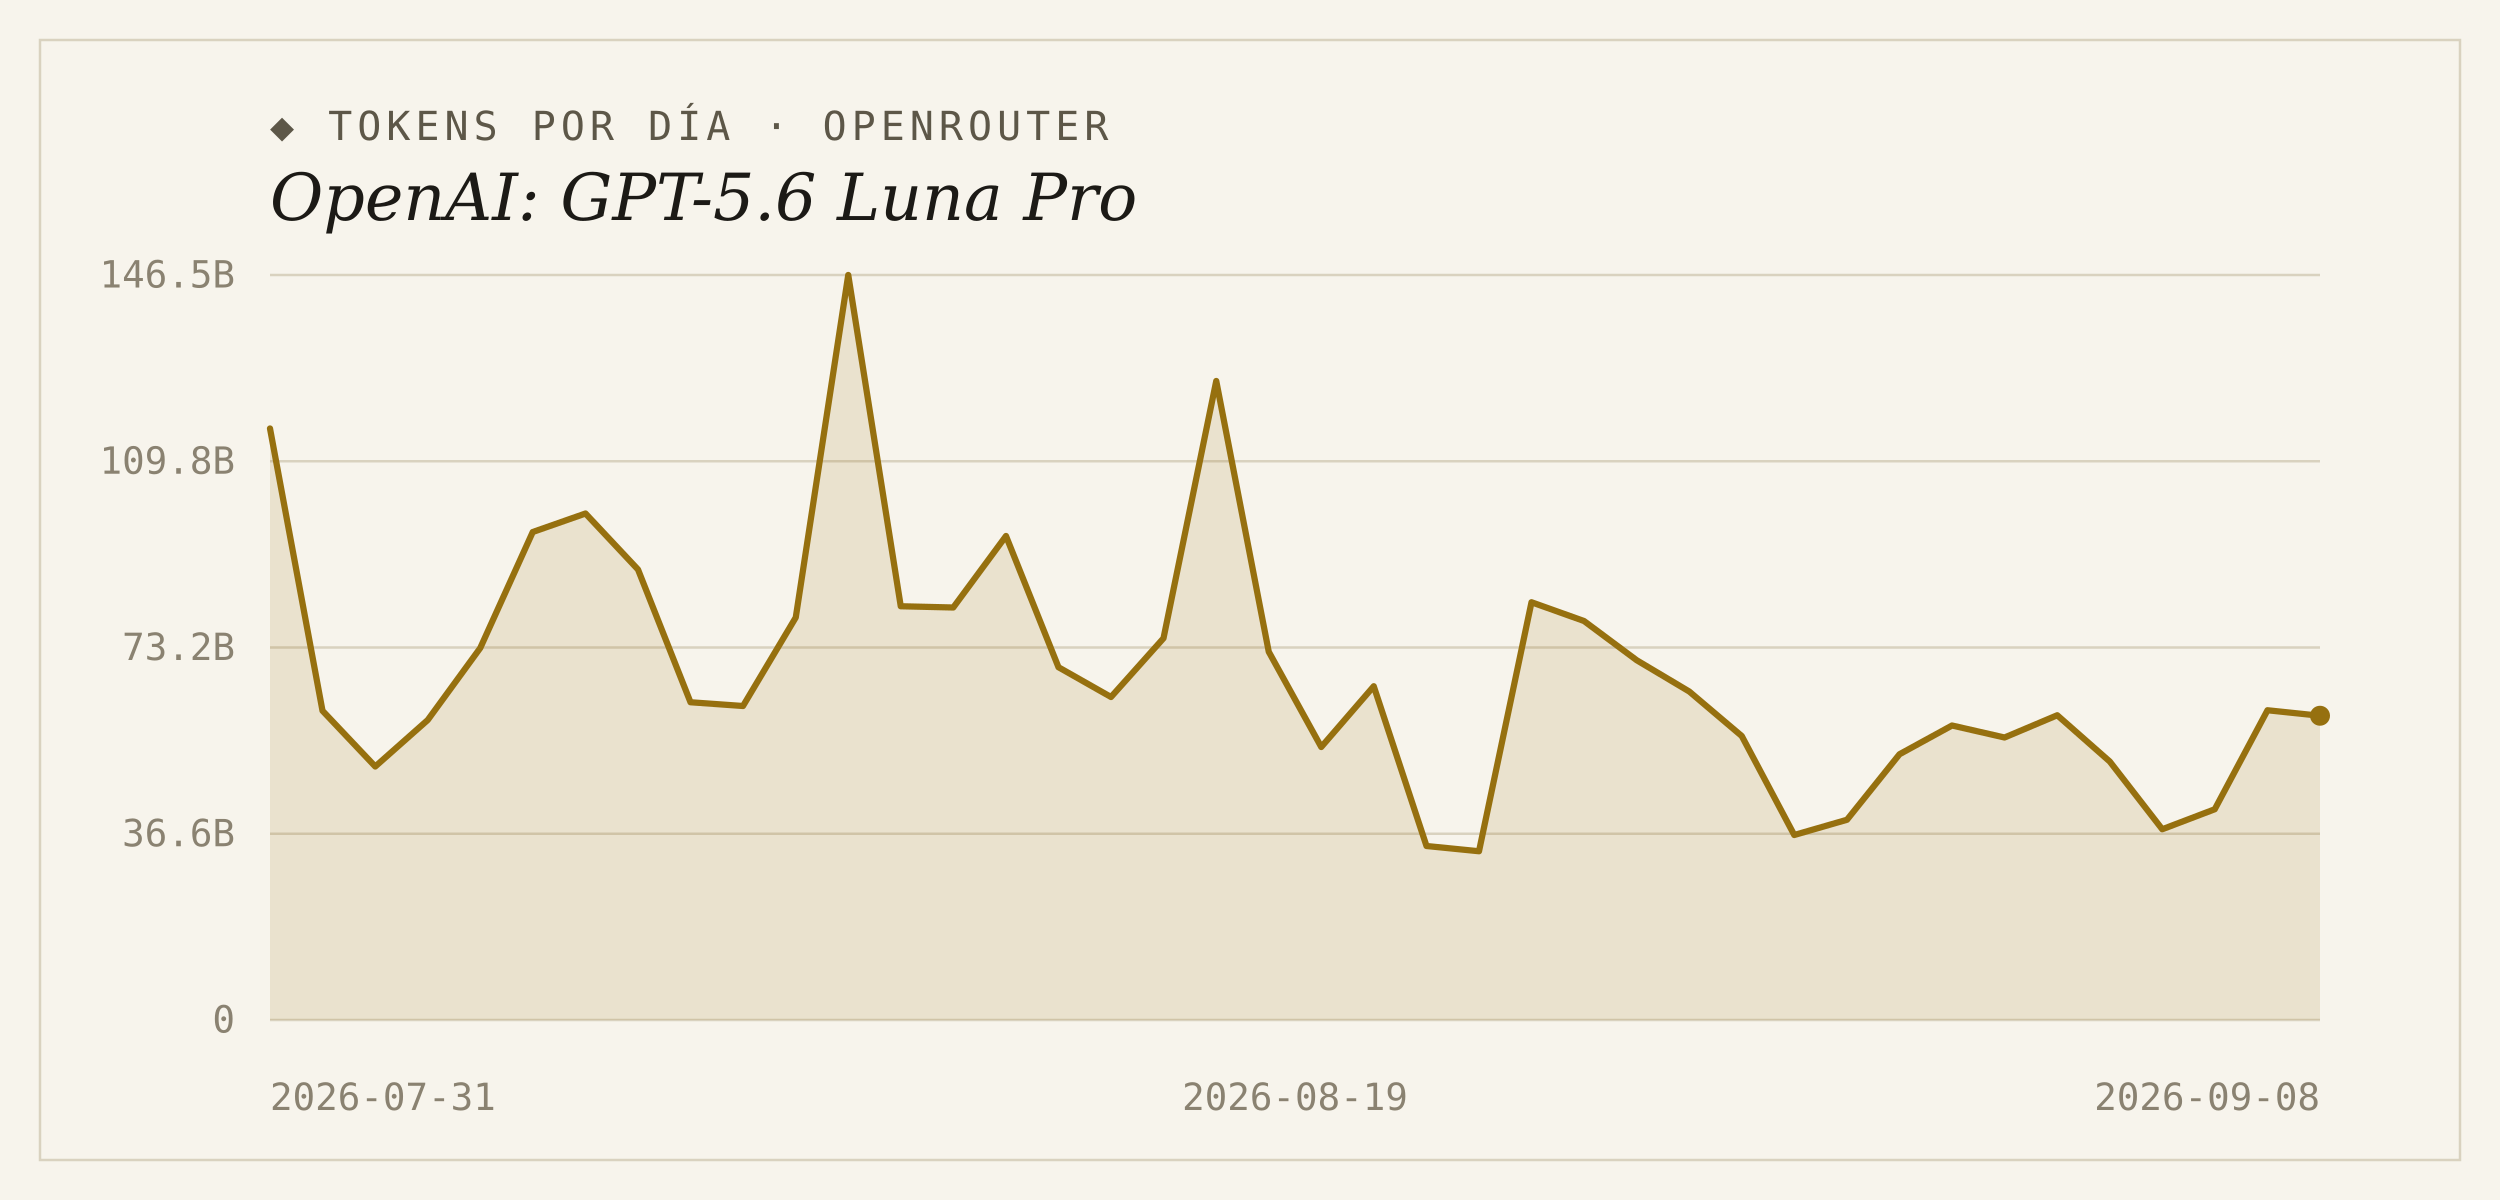
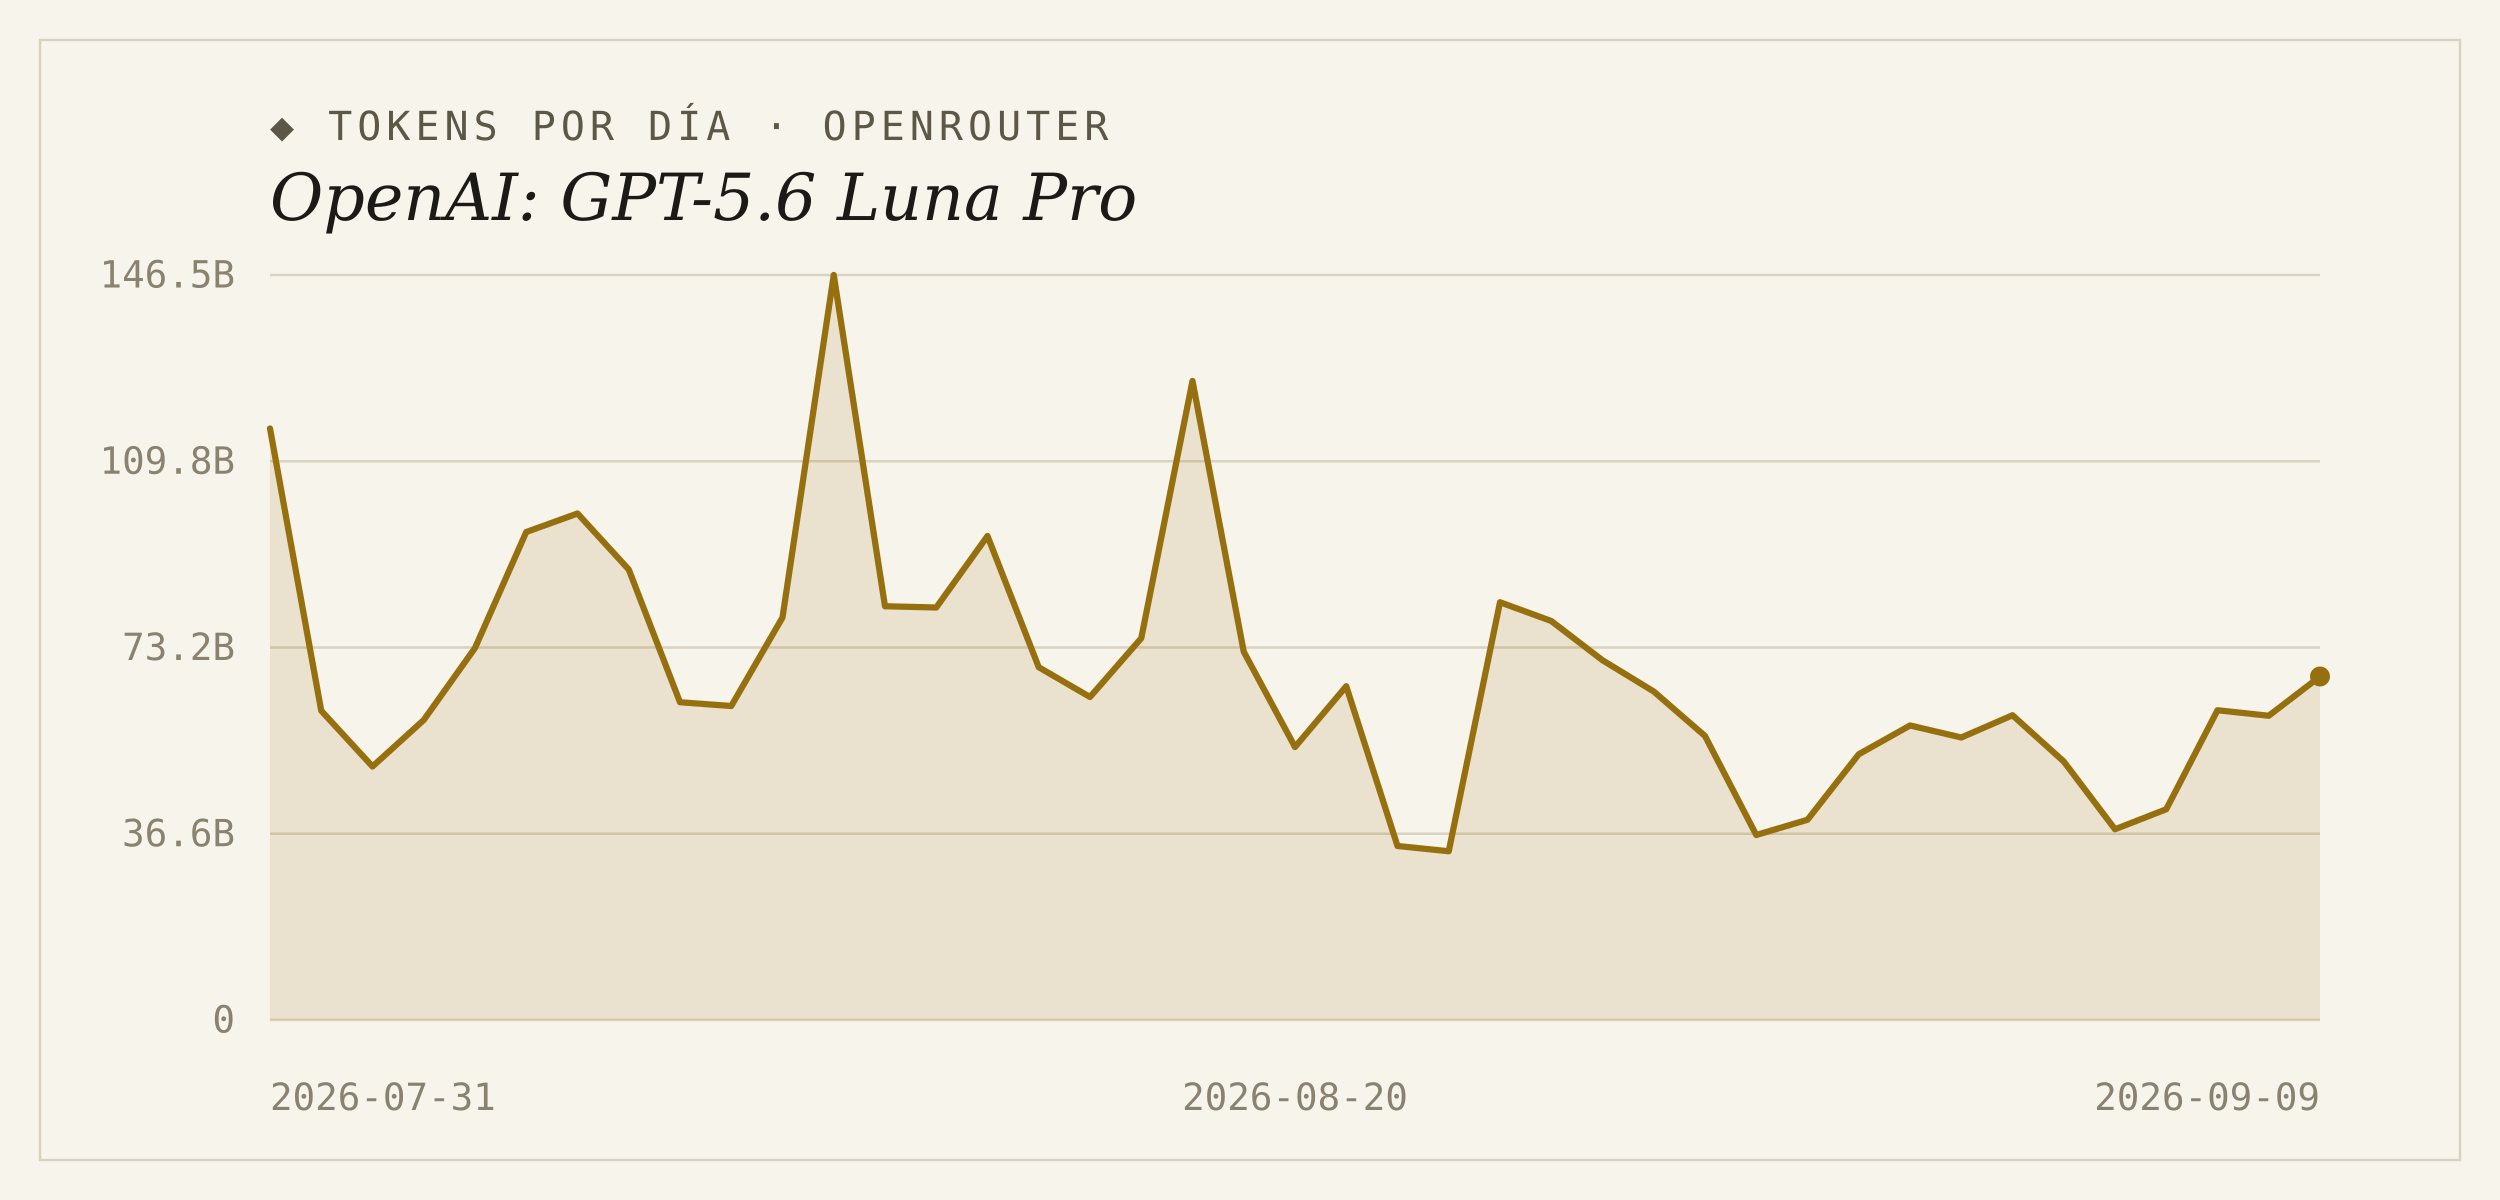
<svg xmlns="http://www.w3.org/2000/svg" width="1000" height="480" viewBox="0 0 1000 480">
  <rect width="1000" height="480" fill="#f7f4ec" />
  <rect x="16" y="16" width="968" height="448" fill="none" stroke="#d9d2bf" stroke-width="1" />
  <text x="108" y="56" font-family="'DejaVu Sans Mono', Consolas, monospace" font-size="16" letter-spacing="2" fill="#5d5748">◆ TOKENS POR DÍA · OPENROUTER</text>
  <text x="108" y="88" font-family="Georgia, 'DejaVu Serif', serif" font-size="26" font-style="italic" fill="#1c1a16">OpenAI: GPT-5.6 Luna Pro</text>
  <line x1="108" y1="408.0" x2="928" y2="408.0" stroke="#d9d2bf" stroke-width="1" />
  <text x="94" y="413" text-anchor="end" font-family="'DejaVu Sans Mono', Consolas, monospace" font-size="15" fill="#8a8271">0</text>
  <line x1="108" y1="333.5" x2="928" y2="333.5" stroke="#d9d2bf" stroke-width="1" />
  <text x="94" y="338.5" text-anchor="end" font-family="'DejaVu Sans Mono', Consolas, monospace" font-size="15" fill="#8a8271">36.6B</text>
  <line x1="108" y1="259.0" x2="928" y2="259.0" stroke="#d9d2bf" stroke-width="1" />
  <text x="94" y="264" text-anchor="end" font-family="'DejaVu Sans Mono', Consolas, monospace" font-size="15" fill="#8a8271">73.2B</text>
  <line x1="108" y1="184.5" x2="928" y2="184.5" stroke="#d9d2bf" stroke-width="1" />
  <text x="94" y="189.5" text-anchor="end" font-family="'DejaVu Sans Mono', Consolas, monospace" font-size="15" fill="#8a8271">109.8B</text>
  <line x1="108" y1="110.0" x2="928" y2="110.0" stroke="#d9d2bf" stroke-width="1" />
  <text x="94" y="115" text-anchor="end" font-family="'DejaVu Sans Mono', Consolas, monospace" font-size="15" fill="#8a8271">146.5B</text>
-   <path d="M 108,408.0 L 108.0,171.4 L 129.0,284.3 L 150.1,306.6 L 171.1,288.0 L 192.1,259.2 L 213.1,212.8 L 234.2,205.4 L 255.2,227.8 L 276.2,280.9 L 297.2,282.4 L 318.3,247.0 L 339.3,110.0 L 360.3,242.5 L 381.3,243.0 L 402.4,214.4 L 423.4,266.9 L 444.4,278.8 L 465.4,255.3 L 486.5,152.4 L 507.5,260.7 L 528.5,298.8 L 549.5,274.5 L 570.6,338.4 L 591.6,340.5 L 612.6,240.9 L 633.6,248.4 L 654.7,264.1 L 675.7,276.6 L 696.7,294.4 L 717.7,334.0 L 738.8,327.9 L 759.8,301.7 L 780.8,290.2 L 801.8,295.0 L 822.9,286.1 L 843.9,304.6 L 864.9,331.7 L 885.9,323.7 L 907.0,284.1 L 928.0,286.3 L 928.0,408.0 Z" fill="#96700f" fill-opacity="0.14" />
-   <polyline points="108.0,171.4 129.0,284.3 150.1,306.6 171.1,288.0 192.1,259.2 213.1,212.8 234.2,205.4 255.2,227.8 276.2,280.9 297.2,282.4 318.3,247.0 339.3,110.0 360.3,242.5 381.3,243.0 402.4,214.4 423.4,266.9 444.4,278.8 465.4,255.3 486.5,152.4 507.5,260.7 528.5,298.8 549.5,274.5 570.6,338.4 591.6,340.5 612.6,240.9 633.6,248.4 654.7,264.1 675.7,276.6 696.7,294.4 717.7,334.0 738.8,327.9 759.8,301.7 780.8,290.2 801.8,295.0 822.9,286.1 843.9,304.6 864.9,331.7 885.9,323.7 907.0,284.1 928.0,286.3" fill="none" stroke="#96700f" stroke-width="2.5" stroke-linejoin="round" stroke-linecap="round" />
-   <circle cx="928.0" cy="286.3" r="4" fill="#96700f" />
+   <path d="M 108,408.0 L 108.0,171.4 L 128.5,284.3 L 149.0,306.6 L 169.5,288.0 L 190.0,259.2 L 210.5,212.8 L 231.0,205.4 L 251.5,227.8 L 272.0,280.9 L 292.5,282.4 L 313.0,247.0 L 333.5,110.0 L 354.0,242.5 L 374.5,243.0 L 395.0,214.4 L 415.5,266.9 L 436.0,278.8 L 456.5,255.3 L 477.0,152.4 L 497.5,260.7 L 518.0,298.8 L 538.5,274.5 L 559.0,338.4 L 579.5,340.5 L 600.0,240.9 L 620.5,248.4 L 641.0,264.1 L 661.5,276.6 L 682.0,294.4 L 702.5,334.0 L 723.0,327.9 L 743.5,301.7 L 764.0,290.2 L 784.5,295.0 L 805.0,286.1 L 825.5,304.6 L 846.0,331.7 L 866.5,323.7 L 887.0,284.1 L 907.5,286.3 L 928.0,270.6 L 928.0,408.0 Z" fill="#96700f" fill-opacity="0.14" />
+   <polyline points="108.0,171.4 128.5,284.3 149.0,306.6 169.5,288.0 190.0,259.2 210.5,212.8 231.0,205.4 251.5,227.8 272.0,280.9 292.5,282.4 313.0,247.0 333.5,110.0 354.0,242.5 374.5,243.0 395.0,214.4 415.5,266.9 436.0,278.8 456.5,255.3 477.0,152.4 497.5,260.7 518.0,298.8 538.5,274.5 559.0,338.4 579.5,340.5 600.0,240.9 620.5,248.4 641.0,264.1 661.5,276.6 682.0,294.4 702.5,334.0 723.0,327.9 743.5,301.7 764.0,290.2 784.5,295.0 805.0,286.1 825.5,304.6 846.0,331.7 866.5,323.7 887.0,284.1 907.5,286.3 928.0,270.6" fill="none" stroke="#96700f" stroke-width="2.5" stroke-linejoin="round" stroke-linecap="round" />
+   <circle cx="928.0" cy="270.6" r="4" fill="#96700f" />
  <text x="108" y="444" text-anchor="start" font-family="'DejaVu Sans Mono', Consolas, monospace" font-size="15" fill="#8a8271">2026-07-31</text>
-   <text x="518" y="444" text-anchor="middle" font-family="'DejaVu Sans Mono', Consolas, monospace" font-size="15" fill="#8a8271">2026-08-19</text>
-   <text x="928" y="444" text-anchor="end" font-family="'DejaVu Sans Mono', Consolas, monospace" font-size="15" fill="#8a8271">2026-09-08</text>
+   <text x="518" y="444" text-anchor="middle" font-family="'DejaVu Sans Mono', Consolas, monospace" font-size="15" fill="#8a8271">2026-08-20</text>
+   <text x="928" y="444" text-anchor="end" font-family="'DejaVu Sans Mono', Consolas, monospace" font-size="15" fill="#8a8271">2026-09-09</text>
</svg>
